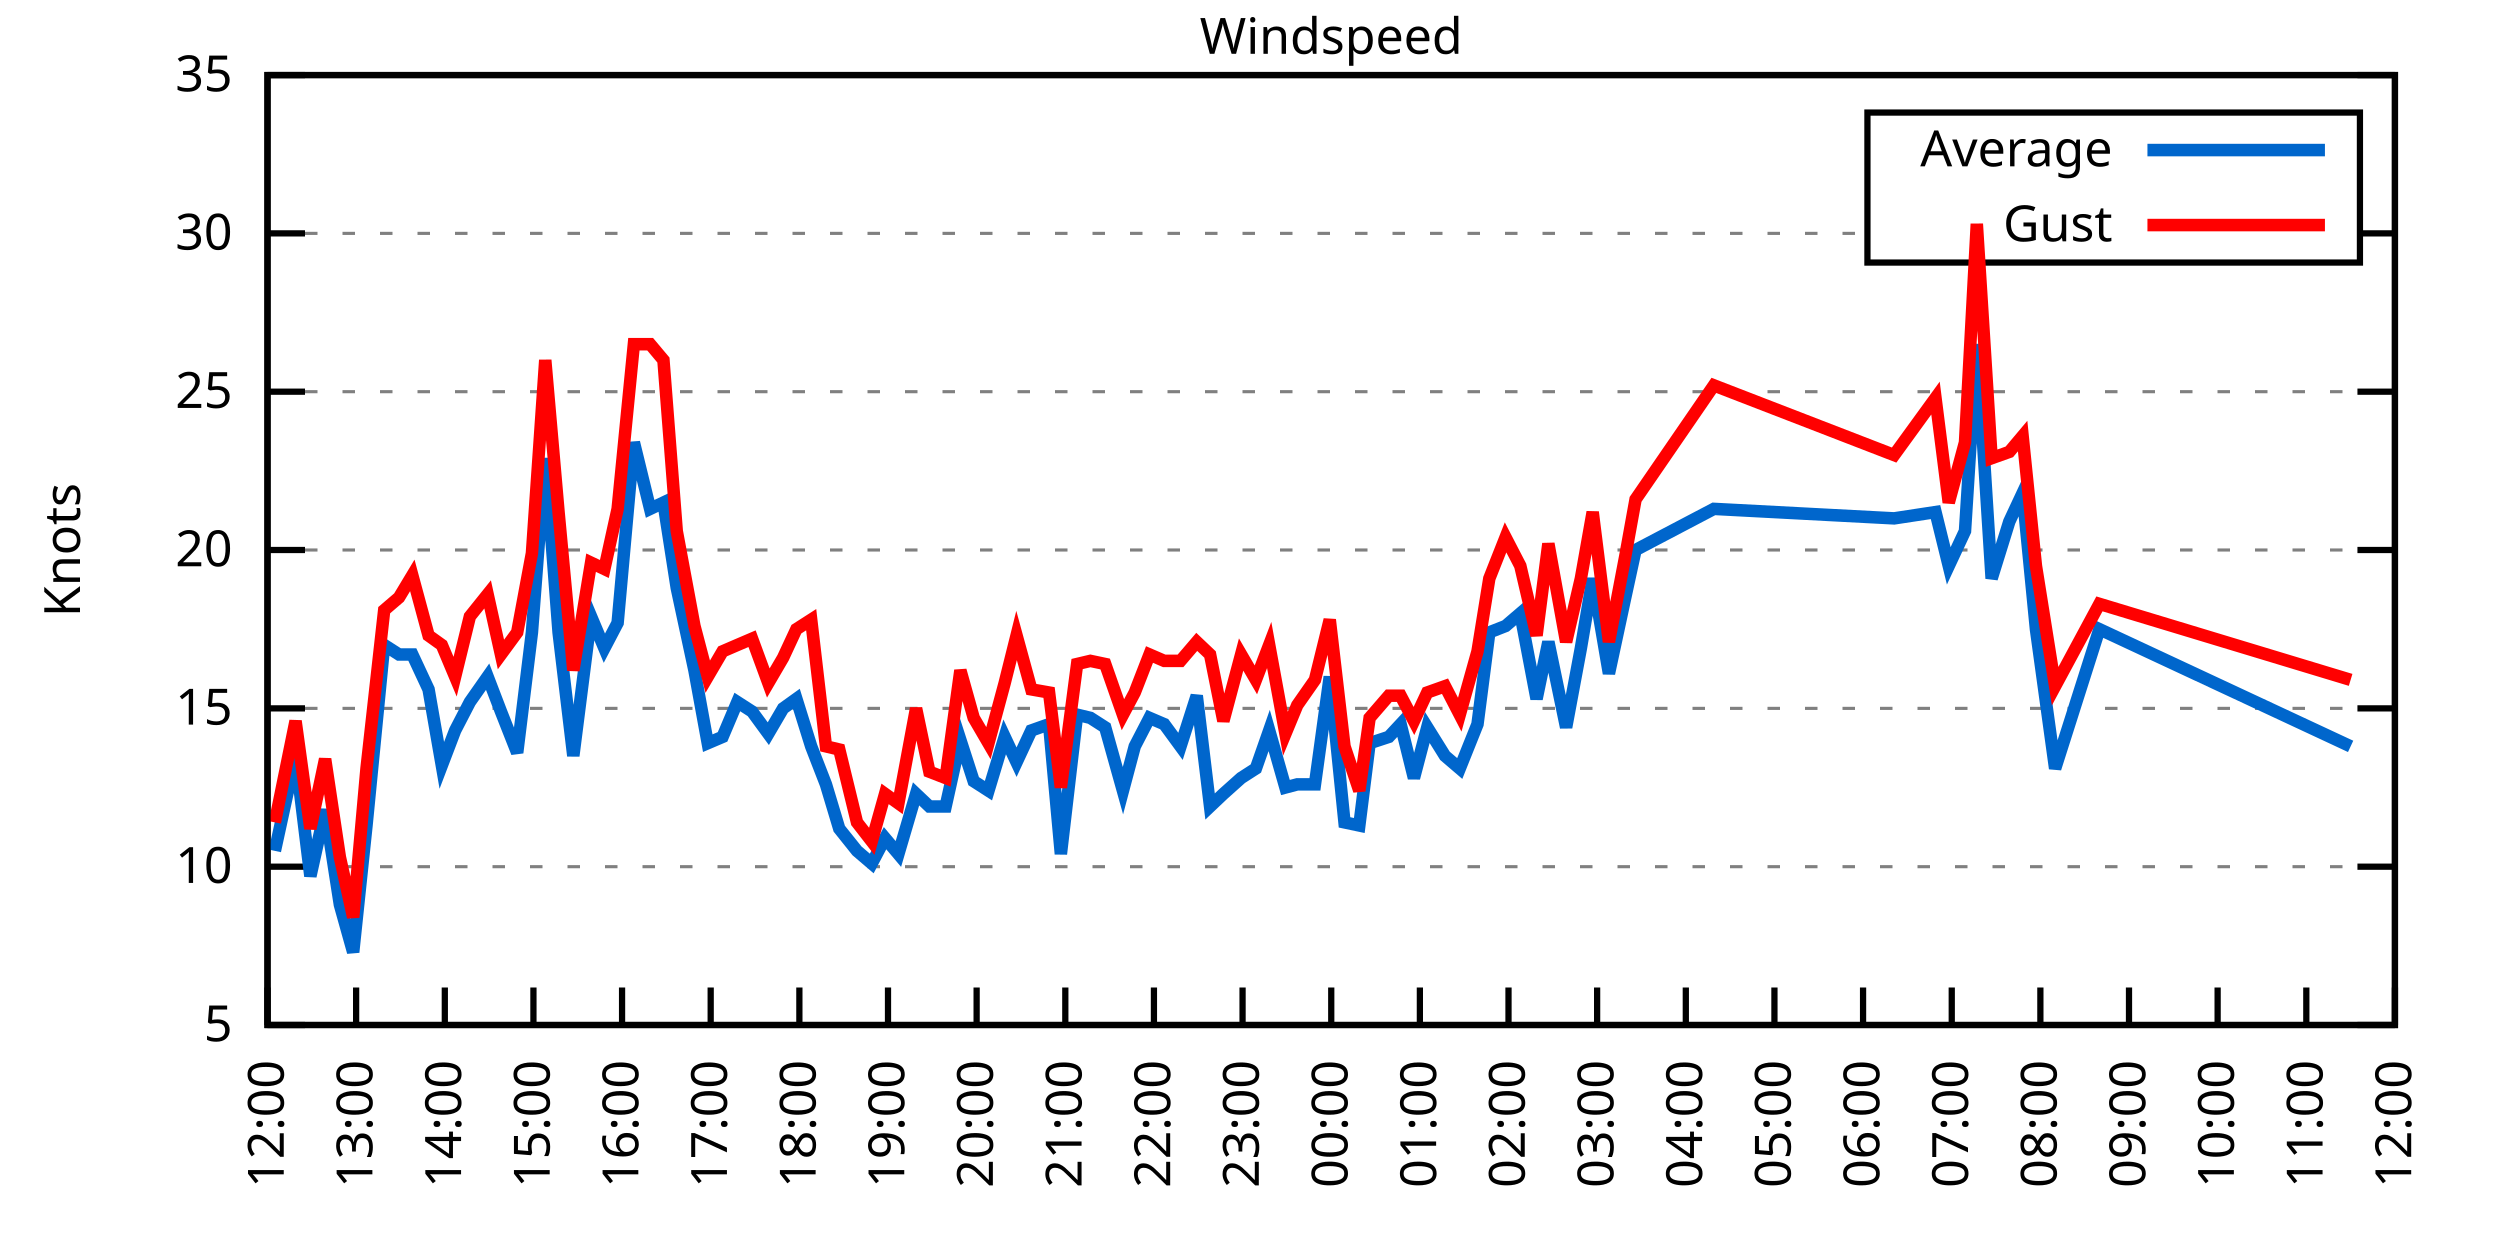
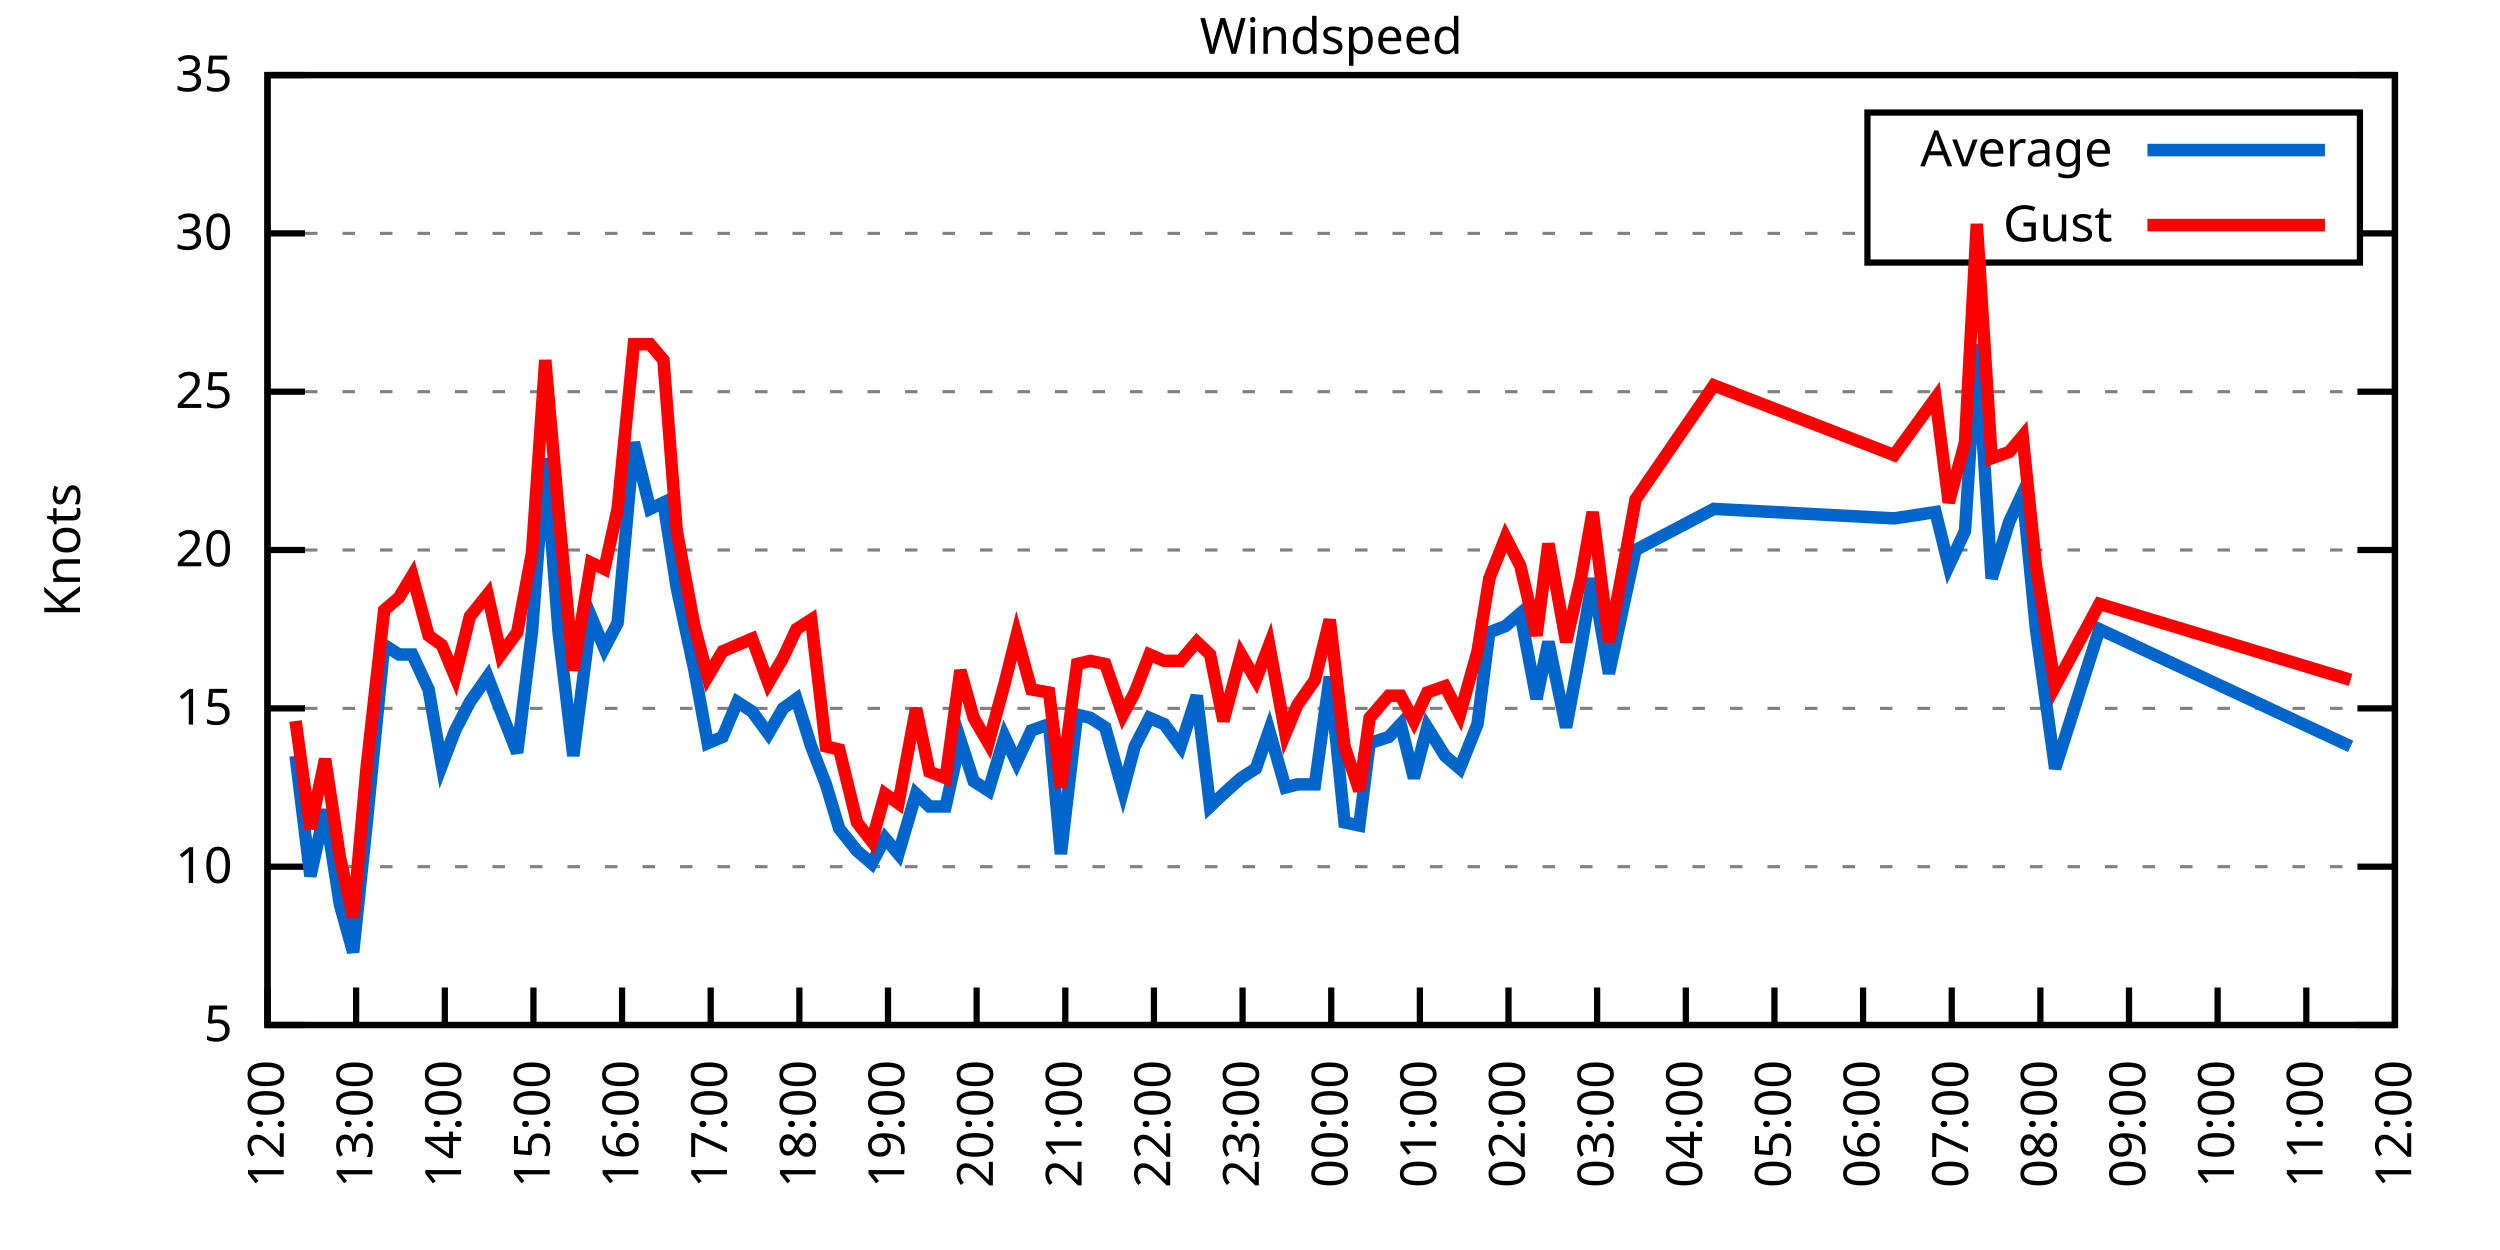
<svg xmlns="http://www.w3.org/2000/svg" xmlns:xlink="http://www.w3.org/1999/xlink" width="400" height="200" viewBox="0 0 400 200">
  <g id="gnuplot_canvas">
    <rect x="0" y="0" width="400" height="200" fill="none" />
    <defs>
      <circle id="gpDot" r="0.5" stroke-width="0.5" stroke="currentColor" />
      <path id="gpPt0" stroke-width="0.333" stroke="currentColor" d="M-1,0 h2 M0,-1 v2" />
      <path id="gpPt1" stroke-width="0.333" stroke="currentColor" d="M-1,-1 L1,1 M1,-1 L-1,1" />
      <path id="gpPt2" stroke-width="0.333" stroke="currentColor" d="M-1,0 L1,0 M0,-1 L0,1 M-1,-1 L1,1 M-1,1 L1,-1" />
      <rect id="gpPt3" stroke-width="0.333" stroke="currentColor" x="-1" y="-1" width="2" height="2" />
      <rect id="gpPt4" stroke-width="0.333" stroke="currentColor" fill="currentColor" x="-1" y="-1" width="2" height="2" />
      <circle id="gpPt5" stroke-width="0.333" stroke="currentColor" cx="0" cy="0" r="1" />
      <use xlink:href="#gpPt5" id="gpPt6" fill="currentColor" stroke="none" />
      <path id="gpPt7" stroke-width="0.333" stroke="currentColor" d="M0,-1.33 L-1.33,0.67 L1.33,0.67 z" />
      <use xlink:href="#gpPt7" id="gpPt8" fill="currentColor" stroke="none" />
      <use xlink:href="#gpPt7" id="gpPt9" stroke="currentColor" transform="rotate(180)" />
      <use xlink:href="#gpPt9" id="gpPt10" fill="currentColor" stroke="none" />
      <use xlink:href="#gpPt3" id="gpPt11" stroke="currentColor" transform="rotate(45)" />
      <use xlink:href="#gpPt11" id="gpPt12" fill="currentColor" stroke="none" />
      <path id="gpPt13" stroke-width="0.333" stroke="currentColor" d="M0,1.330 L1.265,0.411 L0.782,-1.067 L-0.782,-1.076 L-1.265,0.411 z" />
      <use xlink:href="#gpPt13" id="gpPt14" fill="currentColor" stroke="none" />
      <filter id="textbox" filterUnits="objectBoundingBox" x="0" y="0" height="1" width="1">
        <feFlood flood-color="white" flood-opacity="1" result="bgnd" />
        <feComposite in="SourceGraphic" in2="bgnd" operator="atop" />
      </filter>
      <filter id="greybox" filterUnits="objectBoundingBox" x="0" y="0" height="1" width="1">
        <feFlood flood-color="lightgrey" flood-opacity="1" result="grey" />
        <feComposite in="SourceGraphic" in2="grey" operator="atop" />
      </filter>
    </defs>
    <g fill="none" color="white" stroke="currentColor" stroke-width="1.00" stroke-linecap="butt" stroke-linejoin="miter">
</g>
    <g fill="none" color="black" stroke="currentColor" stroke-width="1.00" stroke-linecap="butt" stroke-linejoin="miter">
      <g stroke="none" shape-rendering="crispEdges">
        <polygon fill="rgb(255, 255, 255)" points="42.80,164.00 383.18,164.00 383.18,12.02 42.80,12.02 " />
      </g>
    </g>
    <g fill="none" color="black" stroke="currentColor" stroke-width="1.00" stroke-linecap="butt" stroke-linejoin="miter">
</g>
    <g fill="none" color="black" stroke="black" stroke-width="0.50" stroke-linecap="butt" stroke-linejoin="miter">
</g>
    <g fill="none" color="gray" stroke="currentColor" stroke-width="0.50" stroke-linecap="butt" stroke-linejoin="miter">
      <path stroke="gray" stroke-dasharray="2,4" class="gridline" d="M42.80,164.00 L383.19,164.00  " />
    </g>
    <g fill="none" color="gray" stroke="gray" stroke-width="1.00" stroke-linecap="butt" stroke-linejoin="miter">
</g>
    <g fill="none" color="black" stroke="currentColor" stroke-width="1.00" stroke-linecap="butt" stroke-linejoin="miter">
      <path stroke="black" d="M42.80,164.00 L48.80,164.00 M383.19,164.00 L377.19,164.00  " />
      <g transform="translate(37.20,166.60)" stroke="none" fill="black" font-family="Sans" font-size="8.00" text-anchor="end">
        <text>
          <tspan font-family="Sans"> 5</tspan>
        </text>
      </g>
    </g>
    <g fill="none" color="black" stroke="currentColor" stroke-width="1.00" stroke-linecap="butt" stroke-linejoin="miter">
</g>
    <g fill="none" color="black" stroke="black" stroke-width="0.50" stroke-linecap="butt" stroke-linejoin="miter">
</g>
    <g fill="none" color="gray" stroke="currentColor" stroke-width="0.50" stroke-linecap="butt" stroke-linejoin="miter">
      <path stroke="gray" stroke-dasharray="2,4" class="gridline" d="M42.80,138.67 L383.19,138.67  " />
    </g>
    <g fill="none" color="gray" stroke="gray" stroke-width="1.00" stroke-linecap="butt" stroke-linejoin="miter">
</g>
    <g fill="none" color="black" stroke="currentColor" stroke-width="1.00" stroke-linecap="butt" stroke-linejoin="miter">
      <path stroke="black" d="M42.80,138.67 L48.80,138.67 M383.19,138.67 L377.19,138.67  " />
      <g transform="translate(37.20,141.27)" stroke="none" fill="black" font-family="Sans" font-size="8.00" text-anchor="end">
        <text>
          <tspan font-family="Sans"> 10</tspan>
        </text>
      </g>
    </g>
    <g fill="none" color="black" stroke="currentColor" stroke-width="1.00" stroke-linecap="butt" stroke-linejoin="miter">
</g>
    <g fill="none" color="black" stroke="black" stroke-width="0.50" stroke-linecap="butt" stroke-linejoin="miter">
</g>
    <g fill="none" color="gray" stroke="currentColor" stroke-width="0.50" stroke-linecap="butt" stroke-linejoin="miter">
      <path stroke="gray" stroke-dasharray="2,4" class="gridline" d="M42.80,113.34 L383.19,113.34  " />
    </g>
    <g fill="none" color="gray" stroke="gray" stroke-width="1.00" stroke-linecap="butt" stroke-linejoin="miter">
</g>
    <g fill="none" color="black" stroke="currentColor" stroke-width="1.00" stroke-linecap="butt" stroke-linejoin="miter">
      <path stroke="black" d="M42.80,113.34 L48.80,113.34 M383.19,113.34 L377.19,113.34  " />
      <g transform="translate(37.20,115.94)" stroke="none" fill="black" font-family="Sans" font-size="8.00" text-anchor="end">
        <text>
          <tspan font-family="Sans"> 15</tspan>
        </text>
      </g>
    </g>
    <g fill="none" color="black" stroke="currentColor" stroke-width="1.00" stroke-linecap="butt" stroke-linejoin="miter">
</g>
    <g fill="none" color="black" stroke="black" stroke-width="0.50" stroke-linecap="butt" stroke-linejoin="miter">
</g>
    <g fill="none" color="gray" stroke="currentColor" stroke-width="0.50" stroke-linecap="butt" stroke-linejoin="miter">
      <path stroke="gray" stroke-dasharray="2,4" class="gridline" d="M42.80,88.00 L383.19,88.00  " />
    </g>
    <g fill="none" color="gray" stroke="gray" stroke-width="1.00" stroke-linecap="butt" stroke-linejoin="miter">
</g>
    <g fill="none" color="black" stroke="currentColor" stroke-width="1.00" stroke-linecap="butt" stroke-linejoin="miter">
      <path stroke="black" d="M42.80,88.00 L48.80,88.00 M383.19,88.00 L377.19,88.00  " />
      <g transform="translate(37.20,90.60)" stroke="none" fill="black" font-family="Sans" font-size="8.00" text-anchor="end">
        <text>
          <tspan font-family="Sans"> 20</tspan>
        </text>
      </g>
    </g>
    <g fill="none" color="black" stroke="currentColor" stroke-width="1.00" stroke-linecap="butt" stroke-linejoin="miter">
</g>
    <g fill="none" color="black" stroke="black" stroke-width="0.50" stroke-linecap="butt" stroke-linejoin="miter">
</g>
    <g fill="none" color="gray" stroke="currentColor" stroke-width="0.50" stroke-linecap="butt" stroke-linejoin="miter">
      <path stroke="gray" stroke-dasharray="2,4" class="gridline" d="M42.80,62.67 L383.19,62.67  " />
    </g>
    <g fill="none" color="gray" stroke="gray" stroke-width="1.00" stroke-linecap="butt" stroke-linejoin="miter">
</g>
    <g fill="none" color="black" stroke="currentColor" stroke-width="1.00" stroke-linecap="butt" stroke-linejoin="miter">
      <path stroke="black" d="M42.80,62.67 L48.80,62.67 M383.19,62.67 L377.19,62.67  " />
      <g transform="translate(37.20,65.27)" stroke="none" fill="black" font-family="Sans" font-size="8.00" text-anchor="end">
        <text>
          <tspan font-family="Sans"> 25</tspan>
        </text>
      </g>
    </g>
    <g fill="none" color="black" stroke="currentColor" stroke-width="1.00" stroke-linecap="butt" stroke-linejoin="miter">
</g>
    <g fill="none" color="black" stroke="black" stroke-width="0.50" stroke-linecap="butt" stroke-linejoin="miter">
</g>
    <g fill="none" color="gray" stroke="currentColor" stroke-width="0.50" stroke-linecap="butt" stroke-linejoin="miter">
      <path stroke="gray" stroke-dasharray="2,4" class="gridline" d="M42.80,37.34 L298.79,37.34 M377.59,37.34 L383.19,37.34  " />
    </g>
    <g fill="none" color="gray" stroke="gray" stroke-width="1.00" stroke-linecap="butt" stroke-linejoin="miter">
</g>
    <g fill="none" color="black" stroke="currentColor" stroke-width="1.00" stroke-linecap="butt" stroke-linejoin="miter">
      <path stroke="black" d="M42.80,37.34 L48.80,37.34 M383.19,37.34 L377.19,37.34  " />
      <g transform="translate(37.20,39.94)" stroke="none" fill="black" font-family="Sans" font-size="8.00" text-anchor="end">
        <text>
          <tspan font-family="Sans"> 30</tspan>
        </text>
      </g>
    </g>
    <g fill="none" color="black" stroke="currentColor" stroke-width="1.00" stroke-linecap="butt" stroke-linejoin="miter">
</g>
    <g fill="none" color="black" stroke="black" stroke-width="0.50" stroke-linecap="butt" stroke-linejoin="miter">
</g>
    <g fill="none" color="gray" stroke="currentColor" stroke-width="0.50" stroke-linecap="butt" stroke-linejoin="miter">
      <path stroke="gray" stroke-dasharray="2,4" class="gridline" d="M42.80,12.01 L383.19,12.01  " />
    </g>
    <g fill="none" color="gray" stroke="gray" stroke-width="1.00" stroke-linecap="butt" stroke-linejoin="miter">
</g>
    <g fill="none" color="black" stroke="currentColor" stroke-width="1.00" stroke-linecap="butt" stroke-linejoin="miter">
      <path stroke="black" d="M42.80,12.01 L48.80,12.01 M383.19,12.01 L377.19,12.01  " />
      <g transform="translate(37.20,14.61)" stroke="none" fill="black" font-family="Sans" font-size="8.00" text-anchor="end">
        <text>
          <tspan font-family="Sans"> 35</tspan>
        </text>
      </g>
    </g>
    <g fill="none" color="black" stroke="currentColor" stroke-width="1.00" stroke-linecap="butt" stroke-linejoin="miter">
      <path stroke="black" d="M42.80,164.00 L42.80,158.00  " />
      <g transform="translate(45.40,169.60) rotate(270.00)" stroke="none" fill="black" font-family="Sans" font-size="8.00" text-anchor="end">
        <text>
          <tspan font-family="Sans">12:00</tspan>
        </text>
      </g>
    </g>
    <g fill="none" color="black" stroke="currentColor" stroke-width="1.00" stroke-linecap="butt" stroke-linejoin="miter">
      <path stroke="black" d="M56.98,164.00 L56.98,158.00  " />
      <g transform="translate(59.58,169.60) rotate(270.00)" stroke="none" fill="black" font-family="Sans" font-size="8.00" text-anchor="end">
        <text>
          <tspan font-family="Sans">13:00</tspan>
        </text>
      </g>
    </g>
    <g fill="none" color="black" stroke="currentColor" stroke-width="1.00" stroke-linecap="butt" stroke-linejoin="miter">
      <path stroke="black" d="M71.17,164.00 L71.17,158.00  " />
      <g transform="translate(73.77,169.60) rotate(270.00)" stroke="none" fill="black" font-family="Sans" font-size="8.00" text-anchor="end">
        <text>
          <tspan font-family="Sans">14:00</tspan>
        </text>
      </g>
    </g>
    <g fill="none" color="black" stroke="currentColor" stroke-width="1.00" stroke-linecap="butt" stroke-linejoin="miter">
      <path stroke="black" d="M85.35,164.00 L85.35,158.00  " />
      <g transform="translate(87.95,169.60) rotate(270.00)" stroke="none" fill="black" font-family="Sans" font-size="8.00" text-anchor="end">
        <text>
          <tspan font-family="Sans">15:00</tspan>
        </text>
      </g>
    </g>
    <g fill="none" color="black" stroke="currentColor" stroke-width="1.00" stroke-linecap="butt" stroke-linejoin="miter">
      <path stroke="black" d="M99.53,164.00 L99.53,158.00  " />
      <g transform="translate(102.13,169.60) rotate(270.00)" stroke="none" fill="black" font-family="Sans" font-size="8.00" text-anchor="end">
        <text>
          <tspan font-family="Sans">16:00</tspan>
        </text>
      </g>
    </g>
    <g fill="none" color="black" stroke="currentColor" stroke-width="1.00" stroke-linecap="butt" stroke-linejoin="miter">
      <path stroke="black" d="M113.71,164.00 L113.71,158.00  " />
      <g transform="translate(116.31,169.60) rotate(270.00)" stroke="none" fill="black" font-family="Sans" font-size="8.00" text-anchor="end">
        <text>
          <tspan font-family="Sans">17:00</tspan>
        </text>
      </g>
    </g>
    <g fill="none" color="black" stroke="currentColor" stroke-width="1.00" stroke-linecap="butt" stroke-linejoin="miter">
      <path stroke="black" d="M127.90,164.00 L127.90,158.00  " />
      <g transform="translate(130.50,169.60) rotate(270.00)" stroke="none" fill="black" font-family="Sans" font-size="8.00" text-anchor="end">
        <text>
          <tspan font-family="Sans">18:00</tspan>
        </text>
      </g>
    </g>
    <g fill="none" color="black" stroke="currentColor" stroke-width="1.00" stroke-linecap="butt" stroke-linejoin="miter">
      <path stroke="black" d="M142.08,164.00 L142.08,158.00  " />
      <g transform="translate(144.68,169.60) rotate(270.00)" stroke="none" fill="black" font-family="Sans" font-size="8.00" text-anchor="end">
        <text>
          <tspan font-family="Sans">19:00</tspan>
        </text>
      </g>
    </g>
    <g fill="none" color="black" stroke="currentColor" stroke-width="1.00" stroke-linecap="butt" stroke-linejoin="miter">
      <path stroke="black" d="M156.26,164.00 L156.26,158.00  " />
      <g transform="translate(158.86,169.60) rotate(270.00)" stroke="none" fill="black" font-family="Sans" font-size="8.00" text-anchor="end">
        <text>
          <tspan font-family="Sans">20:00</tspan>
        </text>
      </g>
    </g>
    <g fill="none" color="black" stroke="currentColor" stroke-width="1.00" stroke-linecap="butt" stroke-linejoin="miter">
      <path stroke="black" d="M170.45,164.00 L170.45,158.00  " />
      <g transform="translate(173.05,169.60) rotate(270.00)" stroke="none" fill="black" font-family="Sans" font-size="8.00" text-anchor="end">
        <text>
          <tspan font-family="Sans">21:00</tspan>
        </text>
      </g>
    </g>
    <g fill="none" color="black" stroke="currentColor" stroke-width="1.00" stroke-linecap="butt" stroke-linejoin="miter">
      <path stroke="black" d="M184.63,164.00 L184.63,158.00  " />
      <g transform="translate(187.23,169.60) rotate(270.00)" stroke="none" fill="black" font-family="Sans" font-size="8.00" text-anchor="end">
        <text>
          <tspan font-family="Sans">22:00</tspan>
        </text>
      </g>
    </g>
    <g fill="none" color="black" stroke="currentColor" stroke-width="1.00" stroke-linecap="butt" stroke-linejoin="miter">
      <path stroke="black" d="M198.81,164.00 L198.81,158.00  " />
      <g transform="translate(201.41,169.60) rotate(270.00)" stroke="none" fill="black" font-family="Sans" font-size="8.00" text-anchor="end">
        <text>
          <tspan font-family="Sans">23:00</tspan>
        </text>
      </g>
    </g>
    <g fill="none" color="black" stroke="currentColor" stroke-width="1.00" stroke-linecap="butt" stroke-linejoin="miter">
      <path stroke="black" d="M213.00,164.00 L213.00,158.00  " />
      <g transform="translate(215.60,169.60) rotate(270.00)" stroke="none" fill="black" font-family="Sans" font-size="8.00" text-anchor="end">
        <text>
          <tspan font-family="Sans">00:00</tspan>
        </text>
      </g>
    </g>
    <g fill="none" color="black" stroke="currentColor" stroke-width="1.00" stroke-linecap="butt" stroke-linejoin="miter">
      <path stroke="black" d="M227.18,164.00 L227.18,158.00  " />
      <g transform="translate(229.78,169.60) rotate(270.00)" stroke="none" fill="black" font-family="Sans" font-size="8.00" text-anchor="end">
        <text>
          <tspan font-family="Sans">01:00</tspan>
        </text>
      </g>
    </g>
    <g fill="none" color="black" stroke="currentColor" stroke-width="1.00" stroke-linecap="butt" stroke-linejoin="miter">
      <path stroke="black" d="M241.36,164.00 L241.36,158.00  " />
      <g transform="translate(243.96,169.60) rotate(270.00)" stroke="none" fill="black" font-family="Sans" font-size="8.00" text-anchor="end">
        <text>
          <tspan font-family="Sans">02:00</tspan>
        </text>
      </g>
    </g>
    <g fill="none" color="black" stroke="currentColor" stroke-width="1.00" stroke-linecap="butt" stroke-linejoin="miter">
      <path stroke="black" d="M255.54,164.00 L255.54,158.00  " />
      <g transform="translate(258.14,169.60) rotate(270.00)" stroke="none" fill="black" font-family="Sans" font-size="8.00" text-anchor="end">
        <text>
          <tspan font-family="Sans">03:00</tspan>
        </text>
      </g>
    </g>
    <g fill="none" color="black" stroke="currentColor" stroke-width="1.00" stroke-linecap="butt" stroke-linejoin="miter">
      <path stroke="black" d="M269.73,164.00 L269.73,158.00  " />
      <g transform="translate(272.33,169.60) rotate(270.00)" stroke="none" fill="black" font-family="Sans" font-size="8.00" text-anchor="end">
        <text>
          <tspan font-family="Sans">04:00</tspan>
        </text>
      </g>
    </g>
    <g fill="none" color="black" stroke="currentColor" stroke-width="1.00" stroke-linecap="butt" stroke-linejoin="miter">
      <path stroke="black" d="M283.91,164.00 L283.91,158.00  " />
      <g transform="translate(286.51,169.60) rotate(270.00)" stroke="none" fill="black" font-family="Sans" font-size="8.00" text-anchor="end">
        <text>
          <tspan font-family="Sans">05:00</tspan>
        </text>
      </g>
    </g>
    <g fill="none" color="black" stroke="currentColor" stroke-width="1.00" stroke-linecap="butt" stroke-linejoin="miter">
      <path stroke="black" d="M298.09,164.00 L298.09,158.00  " />
      <g transform="translate(300.69,169.60) rotate(270.00)" stroke="none" fill="black" font-family="Sans" font-size="8.00" text-anchor="end">
        <text>
          <tspan font-family="Sans">06:00</tspan>
        </text>
      </g>
    </g>
    <g fill="none" color="black" stroke="currentColor" stroke-width="1.00" stroke-linecap="butt" stroke-linejoin="miter">
      <path stroke="black" d="M312.28,164.00 L312.28,158.00  " />
      <g transform="translate(314.88,169.60) rotate(270.00)" stroke="none" fill="black" font-family="Sans" font-size="8.00" text-anchor="end">
        <text>
          <tspan font-family="Sans">07:00</tspan>
        </text>
      </g>
    </g>
    <g fill="none" color="black" stroke="currentColor" stroke-width="1.00" stroke-linecap="butt" stroke-linejoin="miter">
      <path stroke="black" d="M326.46,164.00 L326.46,158.00  " />
      <g transform="translate(329.06,169.60) rotate(270.00)" stroke="none" fill="black" font-family="Sans" font-size="8.00" text-anchor="end">
        <text>
          <tspan font-family="Sans">08:00</tspan>
        </text>
      </g>
    </g>
    <g fill="none" color="black" stroke="currentColor" stroke-width="1.00" stroke-linecap="butt" stroke-linejoin="miter">
      <path stroke="black" d="M340.64,164.00 L340.64,158.00  " />
      <g transform="translate(343.24,169.60) rotate(270.00)" stroke="none" fill="black" font-family="Sans" font-size="8.00" text-anchor="end">
        <text>
          <tspan font-family="Sans">09:00</tspan>
        </text>
      </g>
    </g>
    <g fill="none" color="black" stroke="currentColor" stroke-width="1.00" stroke-linecap="butt" stroke-linejoin="miter">
      <path stroke="black" d="M354.82,164.00 L354.82,158.00  " />
      <g transform="translate(357.42,169.60) rotate(270.00)" stroke="none" fill="black" font-family="Sans" font-size="8.00" text-anchor="end">
        <text>
          <tspan font-family="Sans">10:00</tspan>
        </text>
      </g>
    </g>
    <g fill="none" color="black" stroke="currentColor" stroke-width="1.00" stroke-linecap="butt" stroke-linejoin="miter">
      <path stroke="black" d="M369.01,164.00 L369.01,158.00  " />
      <g transform="translate(371.61,169.60) rotate(270.00)" stroke="none" fill="black" font-family="Sans" font-size="8.00" text-anchor="end">
        <text>
          <tspan font-family="Sans">11:00</tspan>
        </text>
      </g>
    </g>
    <g fill="none" color="black" stroke="currentColor" stroke-width="1.00" stroke-linecap="butt" stroke-linejoin="miter">
      <path stroke="black" d="M383.19,164.00 L383.19,158.00  " />
      <g transform="translate(385.79,169.60) rotate(270.00)" stroke="none" fill="black" font-family="Sans" font-size="8.00" text-anchor="end">
        <text>
          <tspan font-family="Sans">12:00</tspan>
        </text>
      </g>
    </g>
    <g fill="none" color="black" stroke="currentColor" stroke-width="1.00" stroke-linecap="butt" stroke-linejoin="miter">
</g>
    <g fill="none" color="black" stroke="currentColor" stroke-width="1.00" stroke-linecap="butt" stroke-linejoin="miter">
      <path stroke="black" d="M42.80,12.01 L42.80,164.00 L383.19,164.00 L383.19,12.01 L42.80,12.01 Z  " />
    </g>
    <g fill="none" color="black" stroke="currentColor" stroke-width="1.00" stroke-linecap="butt" stroke-linejoin="miter">
</g>
    <g fill="none" color="black" stroke="currentColor" stroke-width="1.00" stroke-linecap="butt" stroke-linejoin="miter">
      <path stroke="black" d="M298.79,42.01 L298.79,18.01 L377.59,18.01 L377.59,42.01 L298.79,42.01 Z  " />
    </g>
    <g id="Windspeed_plot_1">
      <g fill="none" color="white" stroke="black" stroke-width="2.00" stroke-linecap="butt" stroke-linejoin="miter">
</g>
      <g fill="none" color="black" stroke="currentColor" stroke-width="2.00" stroke-linecap="butt" stroke-linejoin="miter">
        <g transform="translate(337.99,26.61)" stroke="none" fill="black" font-family="Sans" font-size="8.00" text-anchor="end">
          <text>
            <tspan font-family="Sans">Average</tspan>
          </text>
        </g>
      </g>
      <g fill="none" color="black" stroke="currentColor" stroke-width="2.00" stroke-linecap="butt" stroke-linejoin="miter">
-         <path stroke="rgb(  0, 102, 204)" d="M343.59,24.01 L371.99,24.01 M43.98,136.14 L47.29,120.94 L49.66,140.19 L52.02,129.55 L54.38,144.75 L56.51,152.35   L58.64,132.08 L61.47,103.20 L63.84,104.72 L65.97,104.72 L68.57,110.30 L70.69,122.46 L72.82,116.88 L75.18,112.32   L78.02,108.27 L80.15,113.84 L82.75,120.43 L85.11,101.18 L87.24,73.31 L89.37,101.18 L91.73,120.94 L94.57,98.64   L96.70,103.71 L98.82,99.66 L101.42,70.78 L104.02,81.42 L106.15,80.41 L108.28,94.08 L111.11,107.26 L113.24,118.91   L115.61,117.90 L117.97,112.32 L120.33,113.84 L122.93,117.39 L125.30,113.34 L127.42,111.82 L129.79,119.42 L132.15,125.50   L134.28,132.59 L137.12,136.14 L139.48,138.16 L141.61,134.11 L143.74,136.64 L146.57,127.02 L148.70,129.04 L151.30,129.04   L153.66,118.40 L155.79,124.99 L158.15,126.51 L160.75,117.90 L162.65,121.95 L165.01,116.88 L167.85,115.87 L169.74,136.64   L172.34,114.35 L174.46,114.86 L176.83,116.38 L179.67,126.51 L181.56,119.42 L183.92,114.86 L186.28,115.87 L188.88,119.42   L191.48,111.31 L193.61,129.04 L195.74,127.02 L198.58,124.48 L200.94,122.96 L203.07,116.88 L205.67,126.00 L207.56,125.50   L210.39,125.50 L212.76,108.27 L215.12,131.58 L217.49,132.08 L219.14,118.91 L222.21,117.90 L224.10,115.87 L226.23,124.48   L228.36,116.38 L231.20,120.94 L233.56,122.96 L236.40,115.87 L238.29,101.18 L240.89,100.16 L243.25,98.14 L245.85,111.82   L247.74,102.70 L250.58,116.38 L252.94,103.71 L254.83,92.56 L257.43,107.76 L260.04,95.60 L261.69,88.00 L274.22,81.42   L303.06,82.94 L309.68,81.93 L311.80,90.54 L314.40,84.97 L316.29,55.07 L318.66,92.56 L321.49,83.45 L323.62,78.89   L325.75,100.67 L328.82,122.96 L335.91,100.67 L376.10,119.42  " />
+         <path stroke="rgb(  0, 102, 204)" d="M343.59,24.01 L371.99,24.01 M47.29,120.94 L49.66,140.19 L52.02,129.55 L54.38,144.75 L56.51,152.35 L58.64,132.08   L61.47,103.20 L63.84,104.72 L65.97,104.72 L68.57,110.30 L70.69,122.46 L72.82,116.88 L75.18,112.32 L78.02,108.27   L80.15,113.84 L82.75,120.43 L85.11,101.18 L87.24,73.31 L89.37,101.18 L91.73,120.94 L94.57,98.64 L96.70,103.71   L98.82,99.66 L101.42,70.78 L104.02,81.42 L106.15,80.41 L108.28,94.08 L111.11,107.26 L113.24,118.91 L115.61,117.90   L117.97,112.32 L120.33,113.84 L122.93,117.39 L125.30,113.34 L127.42,111.82 L129.79,119.42 L132.15,125.50 L134.28,132.59   L137.12,136.14 L139.48,138.16 L141.61,134.11 L143.74,136.64 L146.57,127.02 L148.70,129.04 L151.30,129.04 L153.66,118.40   L155.79,124.99 L158.15,126.51 L160.75,117.90 L162.65,121.95 L165.01,116.88 L167.85,115.87 L169.74,136.64 L172.34,114.35   L174.46,114.86 L176.83,116.38 L179.67,126.51 L181.56,119.42 L183.92,114.86 L186.28,115.87 L188.88,119.42 L191.48,111.31   L193.61,129.04 L195.74,127.02 L198.58,124.48 L200.94,122.96 L203.07,116.88 L205.67,126.00 L207.56,125.50 L210.39,125.50   L212.76,108.27 L215.12,131.58 L217.49,132.08 L219.14,118.91 L222.21,117.90 L224.10,115.87 L226.23,124.48 L228.36,116.38   L231.20,120.94 L233.56,122.96 L236.40,115.87 L238.29,101.18 L240.89,100.16 L243.25,98.14 L245.85,111.82 L247.74,102.70   L250.58,116.38 L252.94,103.71 L254.83,92.56 L257.43,107.76 L260.04,95.60 L261.69,88.00 L274.22,81.42 L303.06,82.94   L309.68,81.93 L311.80,90.54 L314.40,84.97 L316.29,55.07 L318.66,92.56 L321.49,83.45 L323.62,78.89 L325.75,100.67   L328.82,122.96 L335.91,100.67 L376.10,119.42  " />
      </g>
    </g>
    <g id="Windspeed_plot_2">
      <g fill="none" color="black" stroke="currentColor" stroke-width="2.00" stroke-linecap="butt" stroke-linejoin="miter">
        <g transform="translate(337.99,38.61)" stroke="none" fill="black" font-family="Sans" font-size="8.00" text-anchor="end">
          <text>
            <tspan font-family="Sans">Gust</tspan>
          </text>
        </g>
      </g>
      <g fill="none" color="black" stroke="currentColor" stroke-width="2.00" stroke-linecap="butt" stroke-linejoin="miter">
-         <path stroke="rgb(255,   0,   0)" d="M343.59,36.01 L371.99,36.01 M43.98,131.58 L47.29,115.36 L49.66,132.59 L52.02,121.44 L54.38,137.15 L56.51,146.77   L58.64,122.96 L61.47,97.63 L63.84,95.60 L65.97,92.06 L68.57,101.68 L70.69,103.20 L72.82,108.27 L75.18,98.64   L78.02,95.10 L80.15,104.72 L82.75,101.18 L85.11,88.51 L87.24,57.61 L89.37,81.93 L91.73,107.26 L94.57,90.03   L96.70,91.04 L98.82,81.42 L101.42,55.07 L104.02,55.07 L106.15,57.61 L108.28,84.97 L111.11,100.16 L113.24,108.27   L115.61,104.22 L117.97,103.20 L120.33,102.19 L122.93,109.28 L125.30,105.23 L127.42,100.67 L129.79,99.15 L132.15,119.42   L134.28,119.92 L137.12,131.58 L139.48,134.62 L141.61,127.02 L143.74,128.54 L146.57,113.34 L148.70,123.47 L151.30,124.48   L153.66,107.26 L155.79,114.86 L158.15,118.91 L160.75,109.28 L162.65,101.68 L165.01,110.30 L167.85,110.80 L169.74,126.00   L172.34,106.24 L174.46,105.74 L176.83,106.24 L179.67,114.35 L181.56,110.80 L183.92,104.72 L186.28,105.74 L188.88,105.74   L191.48,102.70 L193.61,104.72 L195.74,115.36 L198.58,104.72 L200.94,108.78 L203.07,103.20 L205.67,117.39 L207.56,112.83   L210.39,108.78 L212.76,99.15 L215.12,119.42 L217.49,126.51 L219.14,114.86 L222.21,111.31 L224.10,111.31 L226.23,115.36   L228.36,110.80 L231.20,109.79 L233.56,114.35 L236.40,104.22 L238.29,92.56 L240.89,85.98 L243.25,90.54 L245.85,101.68   L247.74,86.99 L250.58,102.70 L252.94,92.56 L254.83,81.93 L257.43,102.70 L260.04,89.02 L261.69,79.90 L274.22,61.66   L303.06,72.81 L309.68,63.69 L311.80,80.41 L314.40,70.78 L316.29,35.82 L318.66,73.31 L321.49,72.30 L323.62,69.77   L325.75,90.54 L328.82,109.79 L335.91,96.62 L376.10,108.78  " />
+         <path stroke="rgb(255,   0,   0)" d="M343.59,36.01 L371.99,36.01 M47.29,115.36 L49.66,132.59 L52.02,121.44 L54.38,137.15 L56.51,146.77 L58.64,122.96   L61.47,97.63 L63.84,95.60 L65.97,92.06 L68.57,101.68 L70.69,103.20 L72.82,108.27 L75.18,98.64 L78.02,95.10   L80.15,104.72 L82.75,101.18 L85.11,88.51 L87.24,57.61 L89.37,81.93 L91.73,107.26 L94.57,90.03 L96.70,91.04   L98.82,81.42 L101.42,55.07 L104.02,55.07 L106.15,57.61 L108.28,84.97 L111.11,100.16 L113.24,108.27 L115.61,104.22   L117.97,103.20 L120.33,102.19 L122.93,109.28 L125.30,105.23 L127.42,100.67 L129.79,99.15 L132.15,119.42 L134.28,119.92   L137.12,131.58 L139.48,134.62 L141.61,127.02 L143.74,128.54 L146.57,113.34 L148.70,123.47 L151.30,124.48 L153.66,107.26   L155.79,114.86 L158.15,118.91 L160.75,109.28 L162.65,101.68 L165.01,110.30 L167.85,110.80 L169.74,126.00 L172.34,106.24   L174.46,105.74 L176.83,106.24 L179.67,114.35 L181.56,110.80 L183.92,104.72 L186.28,105.74 L188.88,105.74 L191.48,102.70   L193.61,104.72 L195.74,115.36 L198.58,104.72 L200.94,108.78 L203.07,103.20 L205.67,117.39 L207.56,112.83 L210.39,108.78   L212.76,99.15 L215.12,119.42 L217.49,126.51 L219.14,114.86 L222.21,111.31 L224.10,111.31 L226.23,115.36 L228.36,110.80   L231.20,109.79 L233.56,114.35 L236.40,104.22 L238.29,92.56 L240.89,85.98 L243.25,90.54 L245.85,101.68 L247.74,86.99   L250.58,102.70 L252.94,92.56 L254.83,81.93 L257.43,102.70 L260.04,89.02 L261.69,79.90 L274.22,61.66 L303.06,72.81   L309.68,63.69 L311.80,80.41 L314.40,70.78 L316.29,35.82 L318.66,73.31 L321.49,72.30 L323.62,69.77 L325.75,90.54   L328.82,109.79 L335.91,96.62 L376.10,108.78  " />
      </g>
    </g>
    <g fill="none" color="black" stroke="currentColor" stroke-width="2.00" stroke-linecap="butt" stroke-linejoin="miter">
</g>
    <g fill="none" color="black" stroke="black" stroke-width="1.00" stroke-linecap="butt" stroke-linejoin="miter">
</g>
    <g fill="none" color="black" stroke="currentColor" stroke-width="1.00" stroke-linecap="butt" stroke-linejoin="miter">
      <path stroke="black" d="M42.80,12.01 L42.80,164.00 L383.19,164.00 L383.19,12.01 L42.80,12.01 Z  " />
      <g transform="translate(12.80,88.01) rotate(270.00)" stroke="none" fill="black" font-family="Sans" font-size="8.00" text-anchor="middle">
        <text>
          <tspan font-family="Sans">Knots</tspan>
        </text>
      </g>
    </g>
    <g fill="none" color="black" stroke="currentColor" stroke-width="1.00" stroke-linecap="butt" stroke-linejoin="miter">
</g>
    <g fill="none" color="black" stroke="currentColor" stroke-width="1.00" stroke-linecap="butt" stroke-linejoin="miter">
      <g transform="translate(212.99,8.61)" stroke="none" fill="black" font-family="Sans" font-size="8.00" text-anchor="middle">
        <text>
          <tspan font-family="Sans">Windspeed</tspan>
        </text>
      </g>
    </g>
    <g fill="none" color="black" stroke="currentColor" stroke-width="1.00" stroke-linecap="butt" stroke-linejoin="miter">
</g>
  </g>
</svg>
